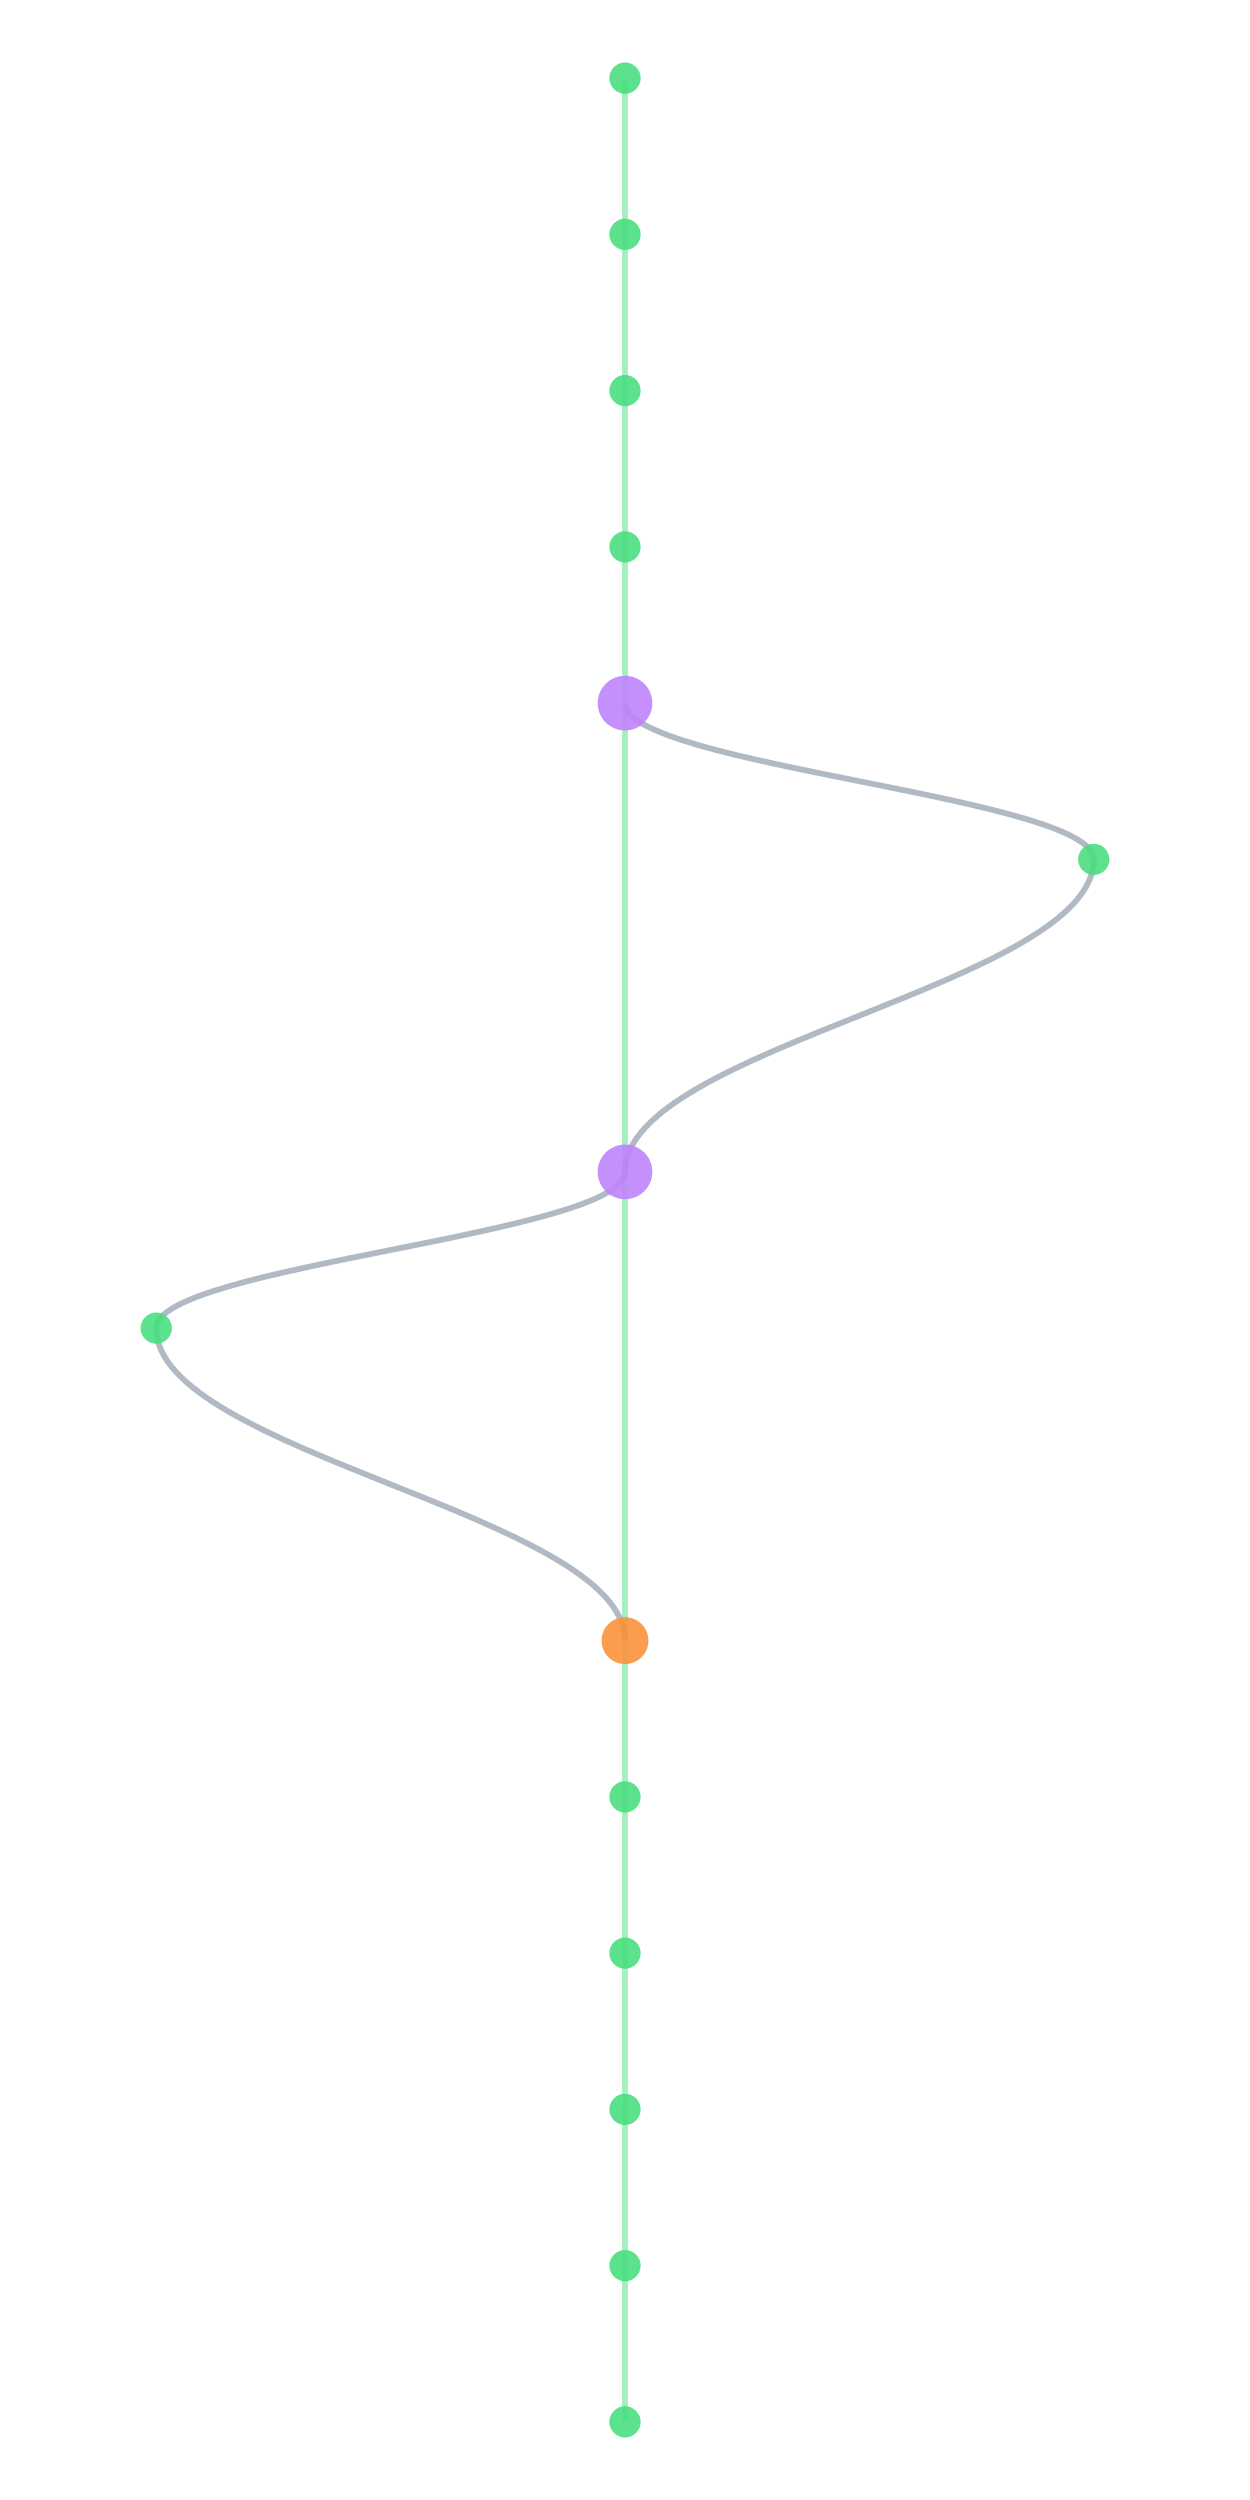
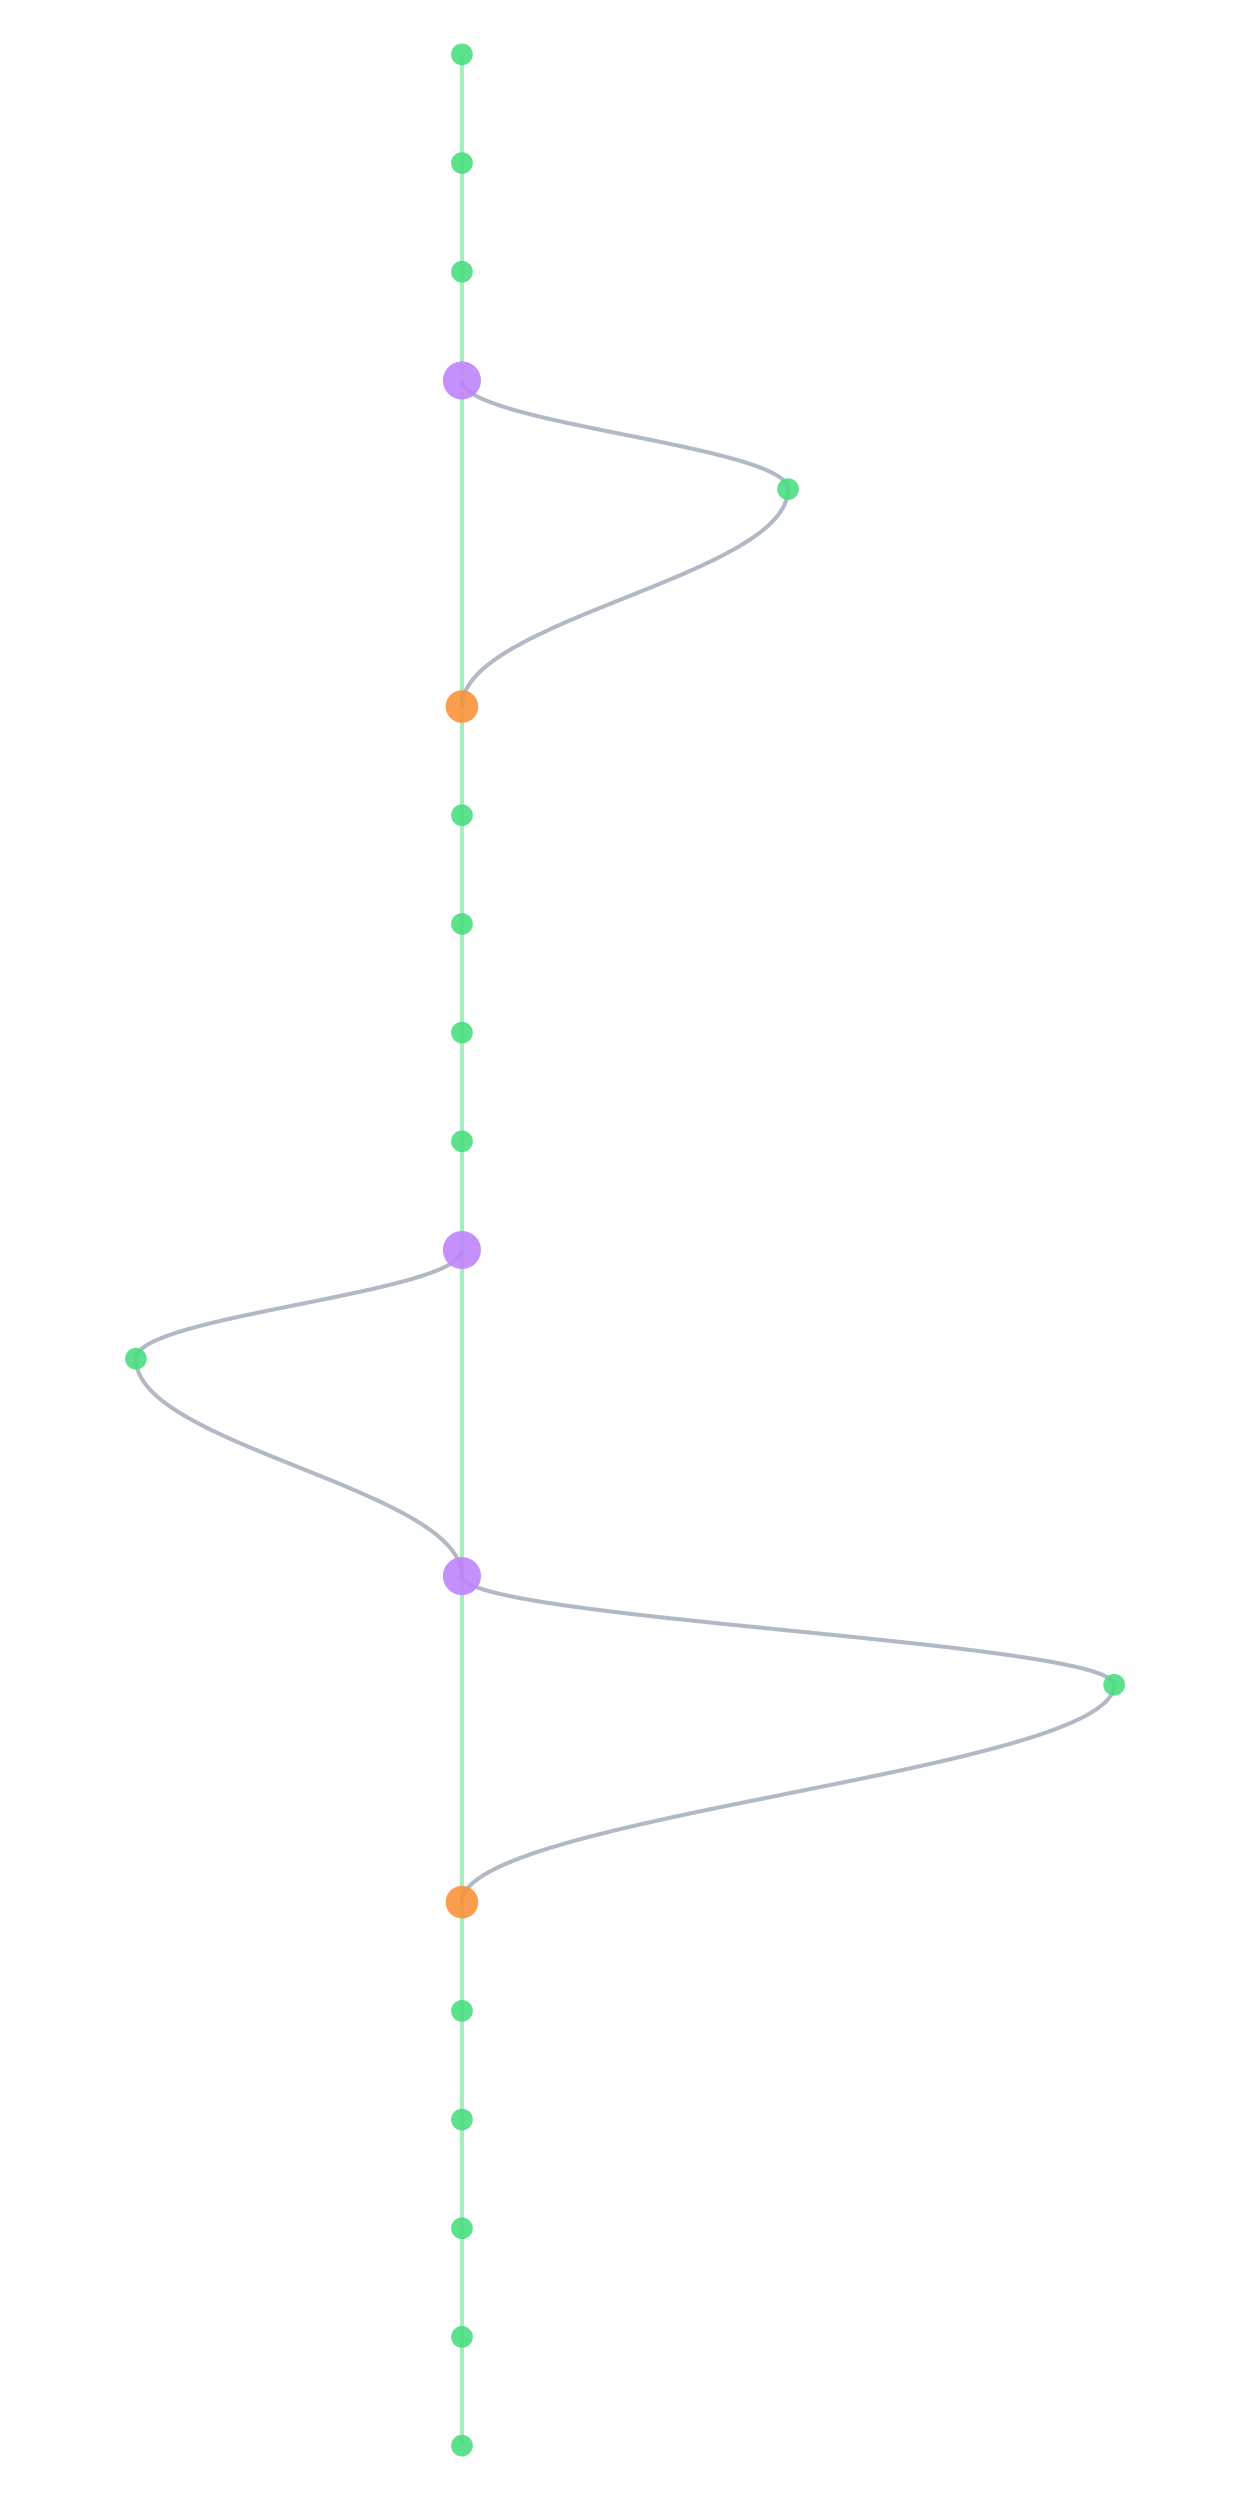
- <svg xmlns="http://www.w3.org/2000/svg" width="300" height="600" viewBox="460 40 280 640">
+ <svg xmlns="http://www.w3.org/2000/svg" width="300" height="600" viewBox="460 40 400 920">
  <style>
    @keyframes sway {
      0%   { transform: translateX(0); }
      25%  { transform: translateX(3px); }
      50%  { transform: translateX(-2px); }
      75%  { transform: translateX(4px); }
      100% { transform: translateX(0); }
    }
    .mini-node { animation: sway 4s ease-in-out infinite; }
    .mini-line { stroke-width: 1.5; fill: none; opacity: 0.5; }
  </style>
  <rect width="100%" height="100%" fill="#0a0a1a" rx="6" />
  <g class="mini-node">
    <line class="mini-line" stroke="#4ade80" x1="600" y1="60" x2="600" y2="100" />
    <line class="mini-line" stroke="#4ade80" x1="600" y1="100" x2="600" y2="140" />
    <line class="mini-line" stroke="#4ade80" x1="600" y1="140" x2="600" y2="180" />
-     <line class="mini-line" stroke="#4ade80" x1="600" y1="180" x2="600" y2="220" />
-     <line class="mini-line" stroke="#4ade80" x1="600" y1="220" x2="600" y2="340" />
-     <path class="mini-line" stroke="#64748b" d="M 600 220 C 600 236, 720 244, 720 260" />
-     <path class="mini-line" stroke="#64748b" d="M 720 260 C 720 292, 600 308, 600 340" />
-     <line class="mini-line" stroke="#4ade80" x1="600" y1="340" x2="600" y2="460" />
-     <path class="mini-line" stroke="#64748b" d="M 600 340 C 600 356, 480 364, 480 380" />
-     <path class="mini-line" stroke="#64748b" d="M 480 380 C 480 412, 600 428, 600 460" />
+     <line class="mini-line" stroke="#4ade80" x1="600" y1="180" x2="600" y2="300" />
+     <path class="mini-line" stroke="#64748b" d="M 600 180 C 600 196, 720 204, 720 220" />
+     <path class="mini-line" stroke="#64748b" d="M 720 220 C 720 252, 600 268, 600 300" />
+     <line class="mini-line" stroke="#4ade80" x1="600" y1="300" x2="600" y2="340" />
+     <line class="mini-line" stroke="#4ade80" x1="600" y1="340" x2="600" y2="380" />
+     <line class="mini-line" stroke="#4ade80" x1="600" y1="380" x2="600" y2="420" />
+     <line class="mini-line" stroke="#4ade80" x1="600" y1="420" x2="600" y2="460" />
    <line class="mini-line" stroke="#4ade80" x1="600" y1="460" x2="600" y2="500" />
-     <line class="mini-line" stroke="#4ade80" x1="600" y1="500" x2="600" y2="540" />
-     <line class="mini-line" stroke="#4ade80" x1="600" y1="540" x2="600" y2="580" />
-     <line class="mini-line" stroke="#4ade80" x1="600" y1="580" x2="600" y2="620" />
-     <line class="mini-line" stroke="#4ade80" x1="600" y1="620" x2="600" y2="660" />
+     <line class="mini-line" stroke="#4ade80" x1="600" y1="500" x2="600" y2="620" />
+     <path class="mini-line" stroke="#64748b" d="M 600 500 C 600 516, 480 524, 480 540" />
+     <path class="mini-line" stroke="#64748b" d="M 480 540 C 480 572, 600 588, 600 620" />
+     <line class="mini-line" stroke="#4ade80" x1="600" y1="620" x2="600" y2="740" />
+     <path class="mini-line" stroke="#64748b" d="M 600 620 C 600 636, 840 644, 840 660" />
+     <path class="mini-line" stroke="#64748b" d="M 840 660 C 840 692, 600 708, 600 740" />
+     <line class="mini-line" stroke="#4ade80" x1="600" y1="740" x2="600" y2="780" />
+     <line class="mini-line" stroke="#4ade80" x1="600" y1="780" x2="600" y2="820" />
+     <line class="mini-line" stroke="#4ade80" x1="600" y1="820" x2="600" y2="860" />
+     <line class="mini-line" stroke="#4ade80" x1="600" y1="860" x2="600" y2="900" />
+     <line class="mini-line" stroke="#4ade80" x1="600" y1="900" x2="600" y2="940" />
    <circle cx="600" cy="60" r="4" fill="#4ade80" opacity="0.9" />
    <circle cx="600" cy="100" r="4" fill="#4ade80" opacity="0.9" />
    <circle cx="600" cy="140" r="4" fill="#4ade80" opacity="0.9" />
-     <circle cx="600" cy="180" r="4" fill="#4ade80" opacity="0.9" />
-     <circle cx="600" cy="220" r="7" fill="#c084fc" opacity="0.9" />
-     <circle cx="720" cy="260" r="4" fill="#4ade80" opacity="0.9" />
-     <circle cx="600" cy="340" r="7" fill="#c084fc" opacity="0.9" />
-     <circle cx="480" cy="380" r="4" fill="#4ade80" opacity="0.9" />
-     <circle cx="600" cy="460" r="6" fill="#fb923c" opacity="0.9" />
-     <circle cx="600" cy="500" r="4" fill="#4ade80" opacity="0.9" />
-     <circle cx="600" cy="540" r="4" fill="#4ade80" opacity="0.9" />
-     <circle cx="600" cy="580" r="4" fill="#4ade80" opacity="0.9" />
-     <circle cx="600" cy="620" r="4" fill="#4ade80" opacity="0.9" />
-     <circle cx="600" cy="660" r="4" fill="#4ade80" opacity="0.9" />
+     <circle cx="600" cy="180" r="7" fill="#c084fc" opacity="0.9" />
+     <circle cx="720" cy="220" r="4" fill="#4ade80" opacity="0.9" />
+     <circle cx="600" cy="300" r="6" fill="#fb923c" opacity="0.9" />
+     <circle cx="600" cy="340" r="4" fill="#4ade80" opacity="0.9" />
+     <circle cx="600" cy="380" r="4" fill="#4ade80" opacity="0.9" />
+     <circle cx="600" cy="420" r="4" fill="#4ade80" opacity="0.9" />
+     <circle cx="600" cy="460" r="4" fill="#4ade80" opacity="0.9" />
+     <circle cx="600" cy="500" r="7" fill="#c084fc" opacity="0.9" />
+     <circle cx="480" cy="540" r="4" fill="#4ade80" opacity="0.9" />
+     <circle cx="600" cy="620" r="7" fill="#c084fc" opacity="0.9" />
+     <circle cx="840" cy="660" r="4" fill="#4ade80" opacity="0.9" />
+     <circle cx="600" cy="740" r="6" fill="#fb923c" opacity="0.9" />
+     <circle cx="600" cy="780" r="4" fill="#4ade80" opacity="0.9" />
+     <circle cx="600" cy="820" r="4" fill="#4ade80" opacity="0.9" />
+     <circle cx="600" cy="860" r="4" fill="#4ade80" opacity="0.9" />
+     <circle cx="600" cy="900" r="4" fill="#4ade80" opacity="0.9" />
+     <circle cx="600" cy="940" r="4" fill="#4ade80" opacity="0.9" />
  </g>
</svg>
